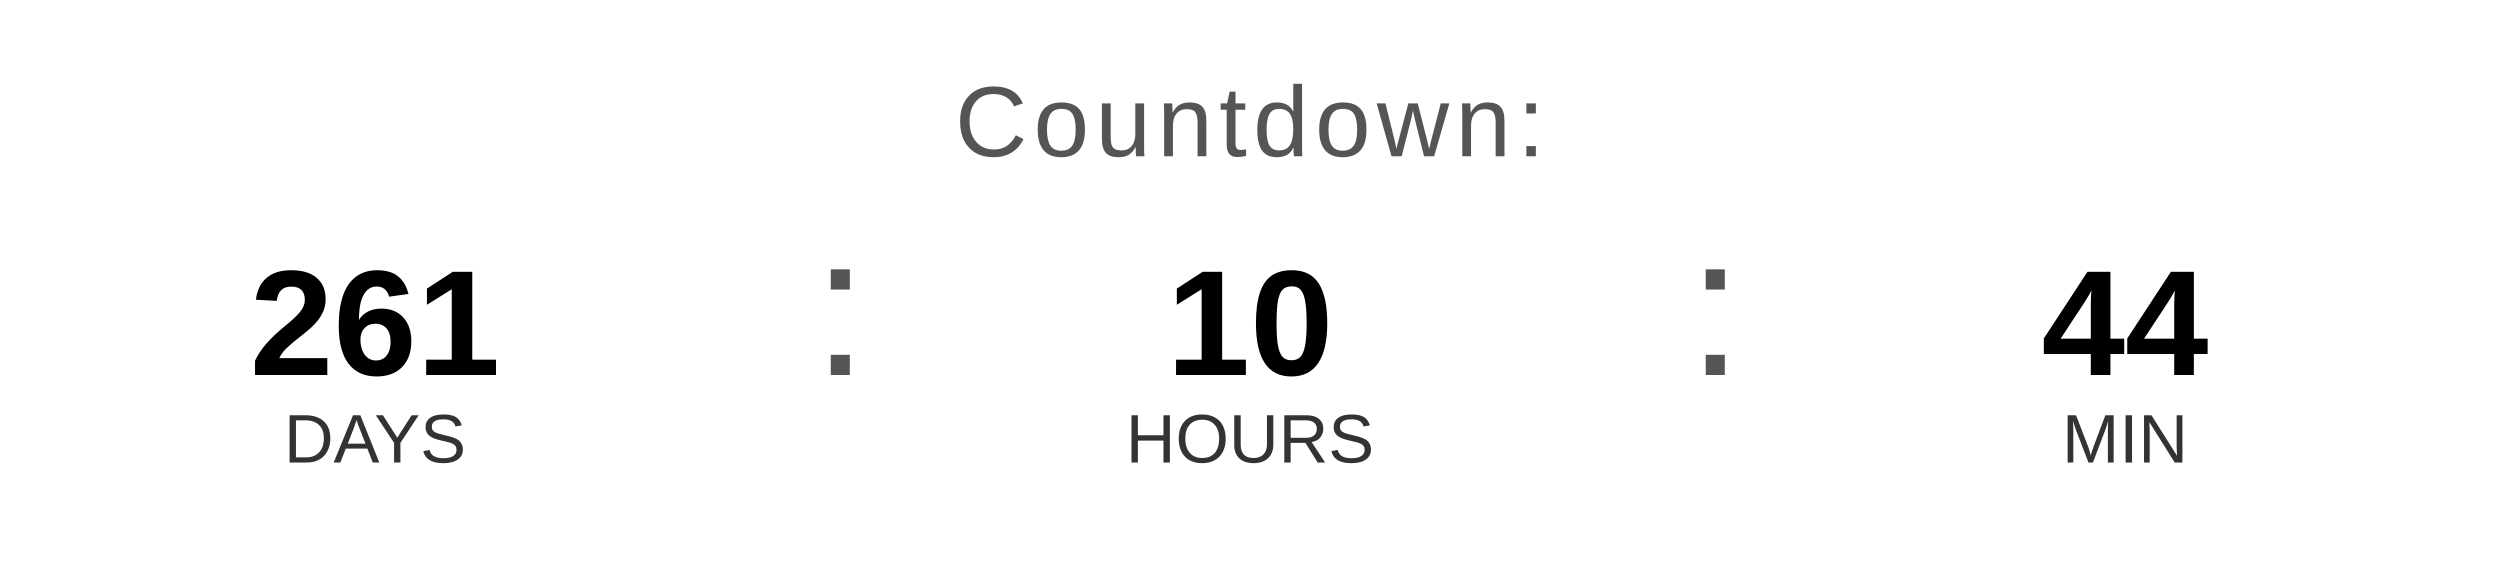
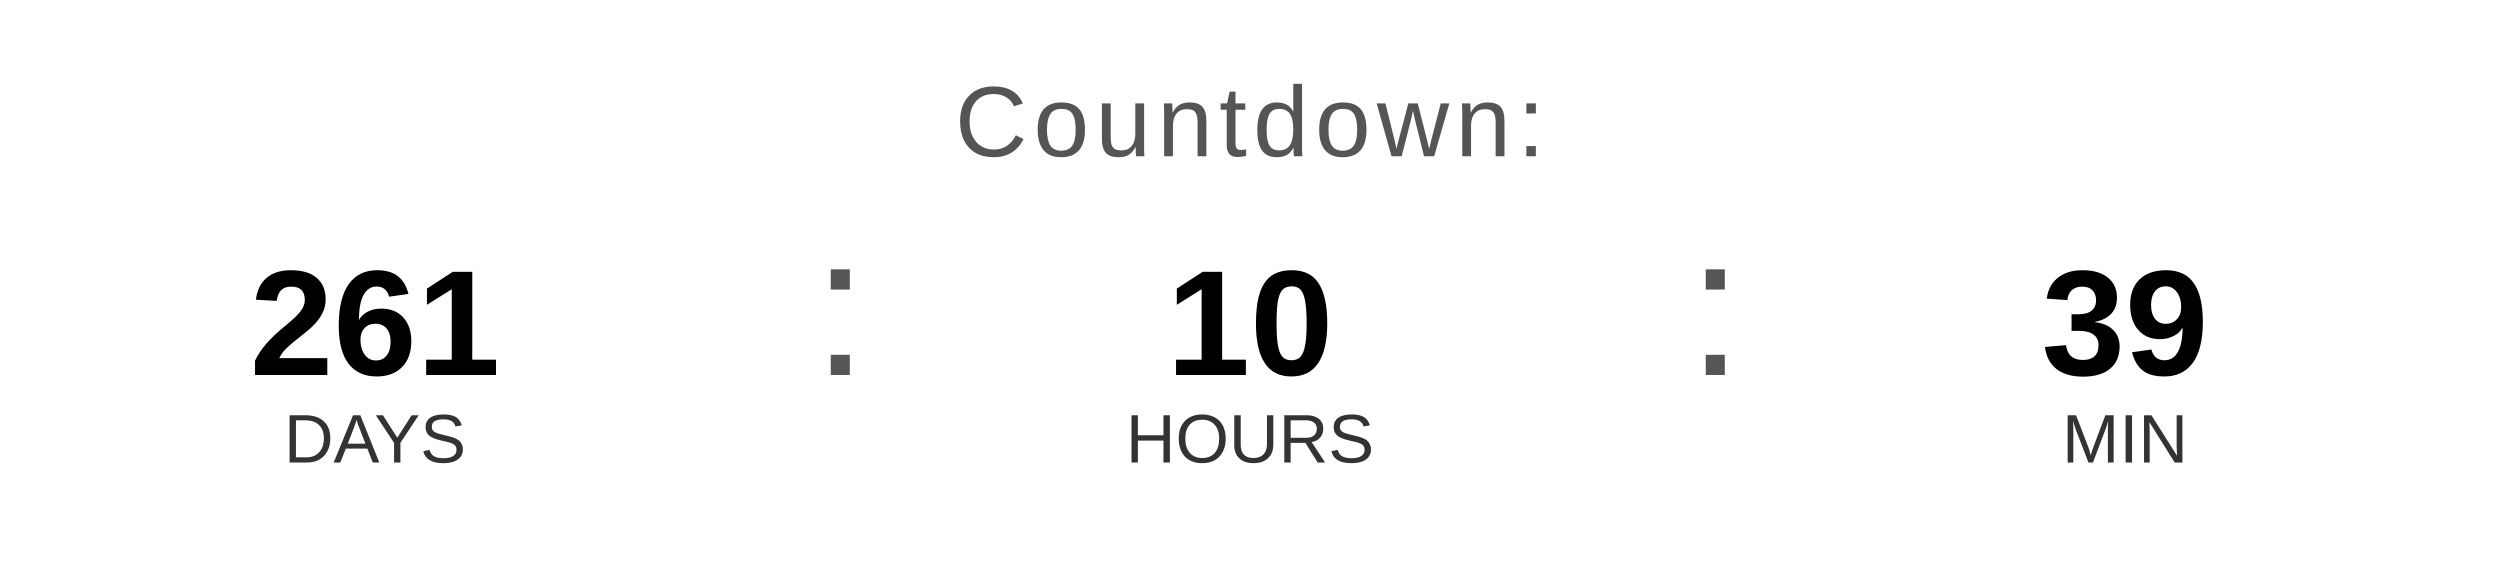
<svg xmlns="http://www.w3.org/2000/svg" width="400" height="90" viewBox="0 0 400 90">
  <text x="200" y="25" font-family="Arial, Helvetica, sans-serif" font-size="16" fill="#555555" text-anchor="middle" letter-spacing="1">
    Countdown:
  </text>
  <text x="60" y="60" font-family="Arial, Helvetica, sans-serif" font-size="24" font-weight="bold" fill="#000000" text-anchor="middle">261</text>
  <text x="60" y="74" font-family="Arial, Helvetica, sans-serif" font-size="11" fill="#333333" text-anchor="middle">DAYS</text>
  <text x="130" y="60" font-family="Arial, sans-serif" font-size="32" fill="#555555">:</text>
  <text x="200" y="60" font-family="Arial, Helvetica, sans-serif" font-size="24" font-weight="bold" fill="#000000" text-anchor="middle">10</text>
  <text x="200" y="74" font-family="Arial, Helvetica, sans-serif" font-size="11" fill="#333333" text-anchor="middle">HOURS</text>
  <text x="270" y="60" font-family="Arial, sans-serif" font-size="32" fill="#555555">:</text>
-   <text x="340" y="60" font-family="Arial, Helvetica, sans-serif" font-size="24" font-weight="bold" fill="#000000" text-anchor="middle">44</text>
+   <text x="340" y="60" font-family="Arial, Helvetica, sans-serif" font-size="24" font-weight="bold" fill="#000000" text-anchor="middle">39</text>
  <text x="340" y="74" font-family="Arial, Helvetica, sans-serif" font-size="11" fill="#333333" text-anchor="middle">MIN</text>
</svg>
